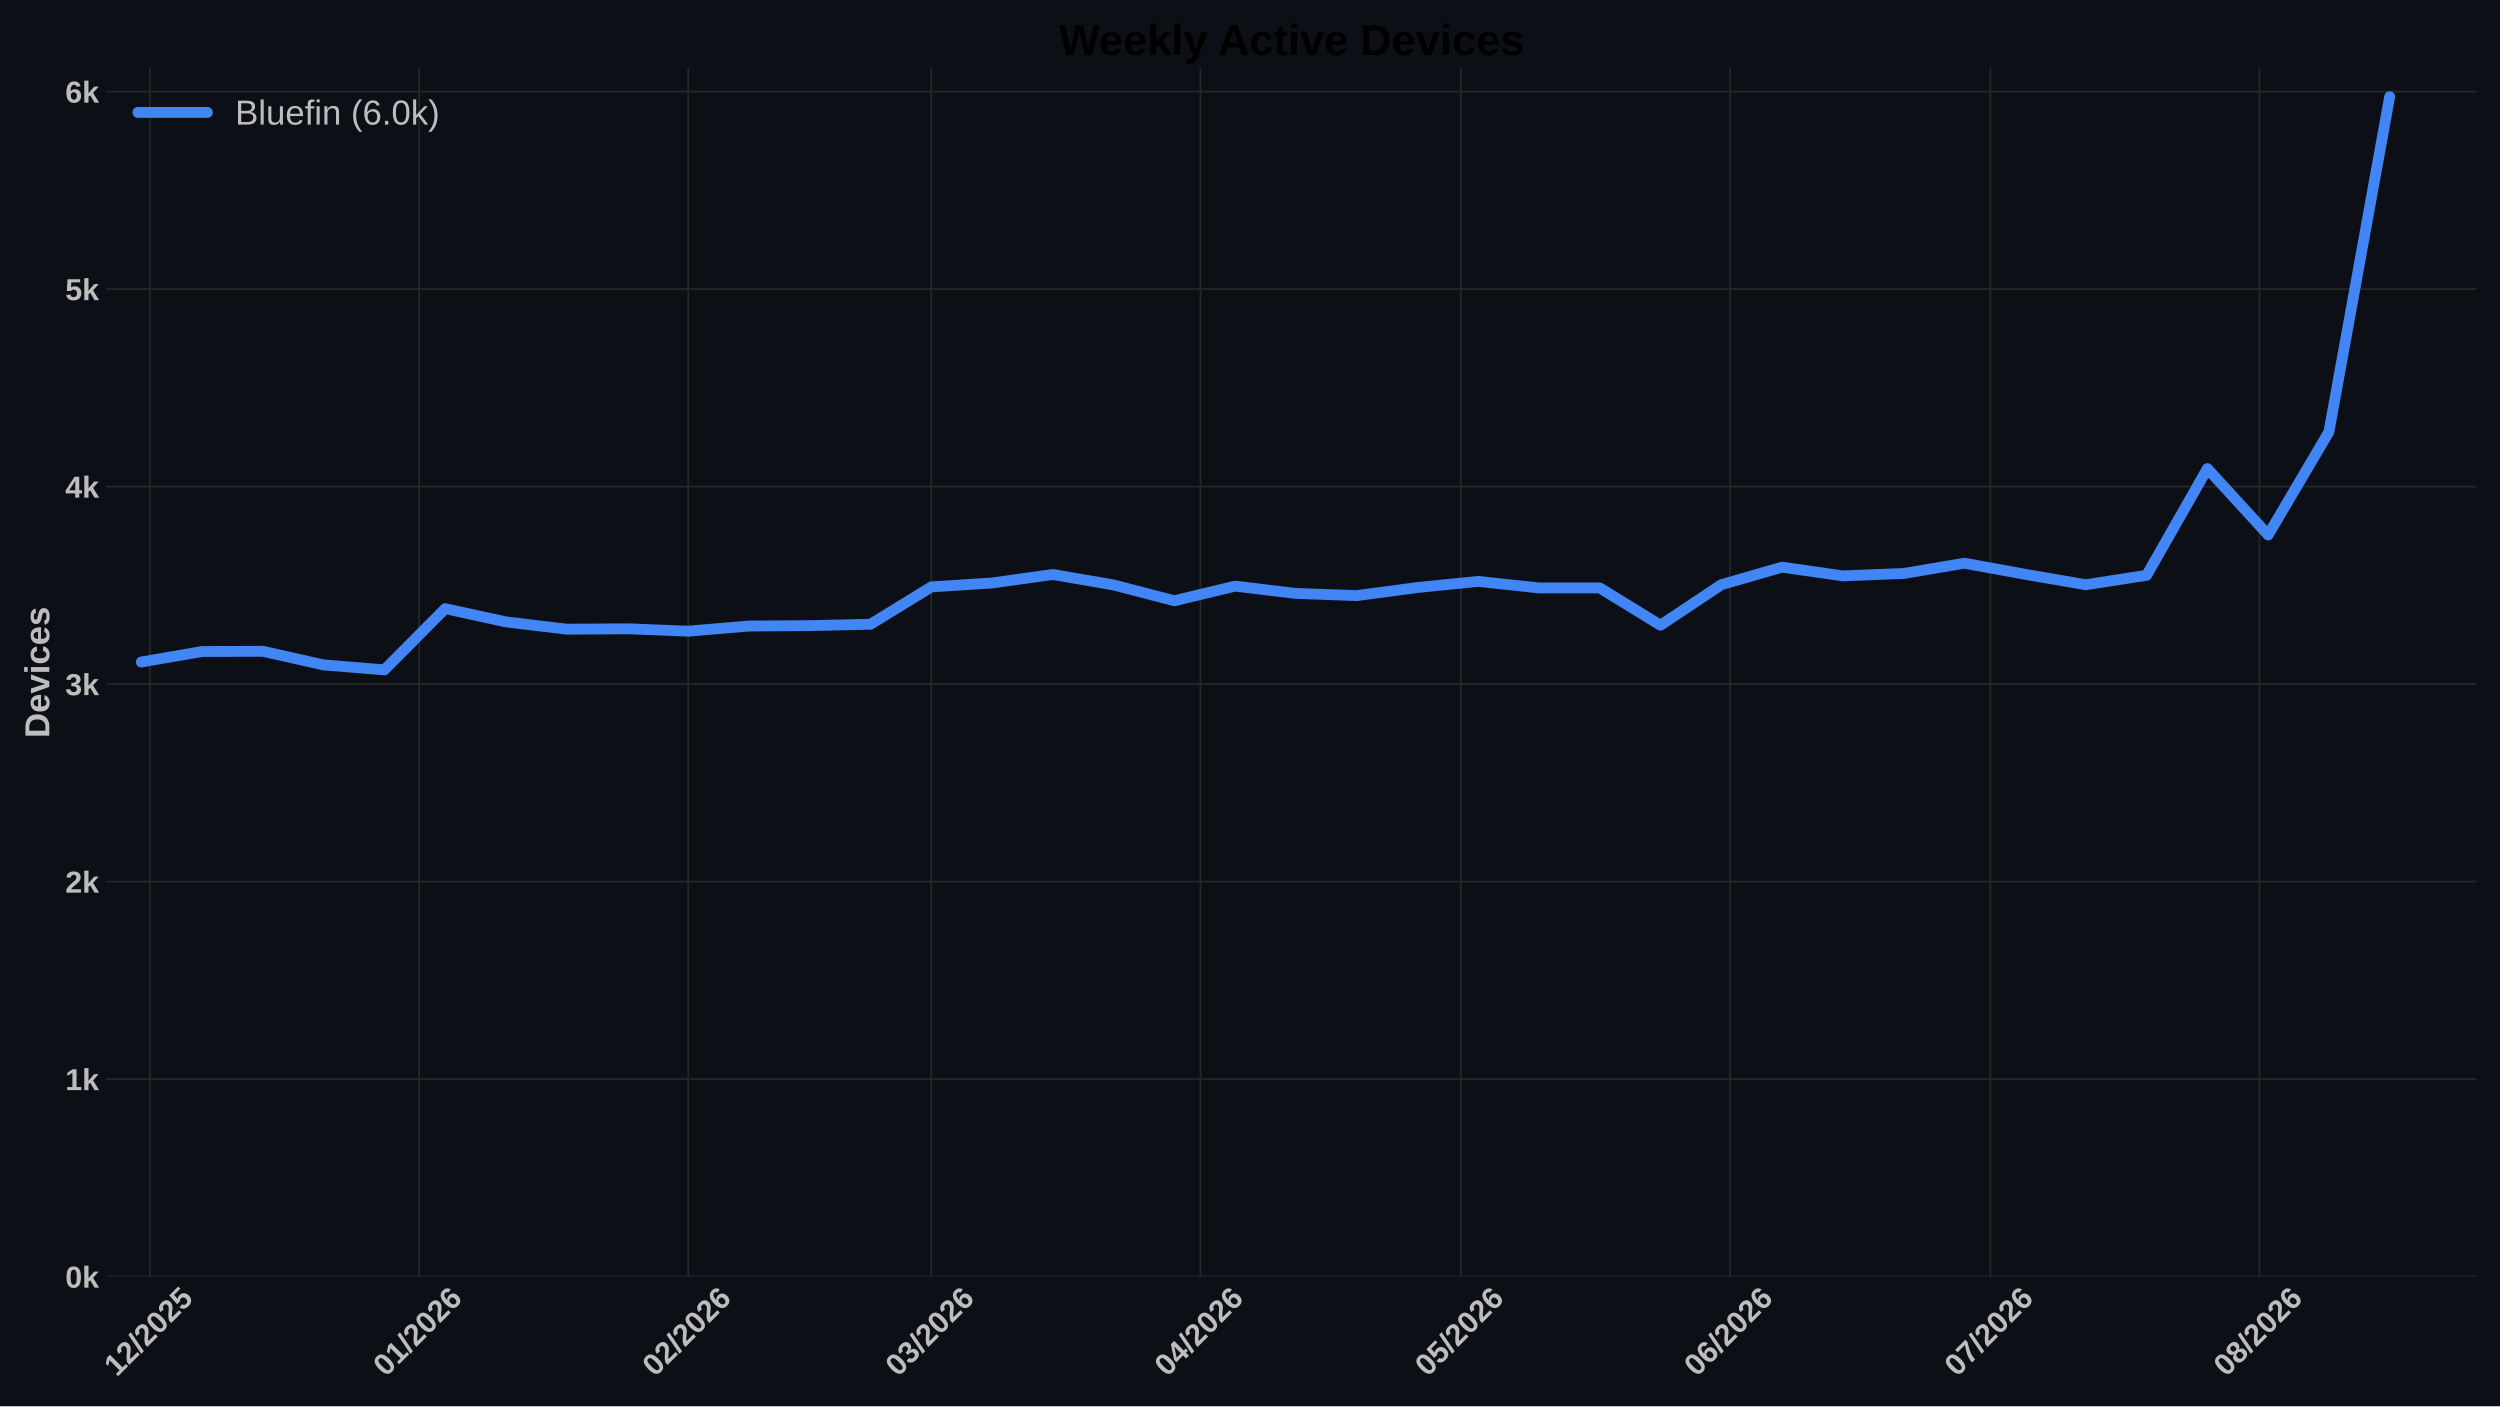
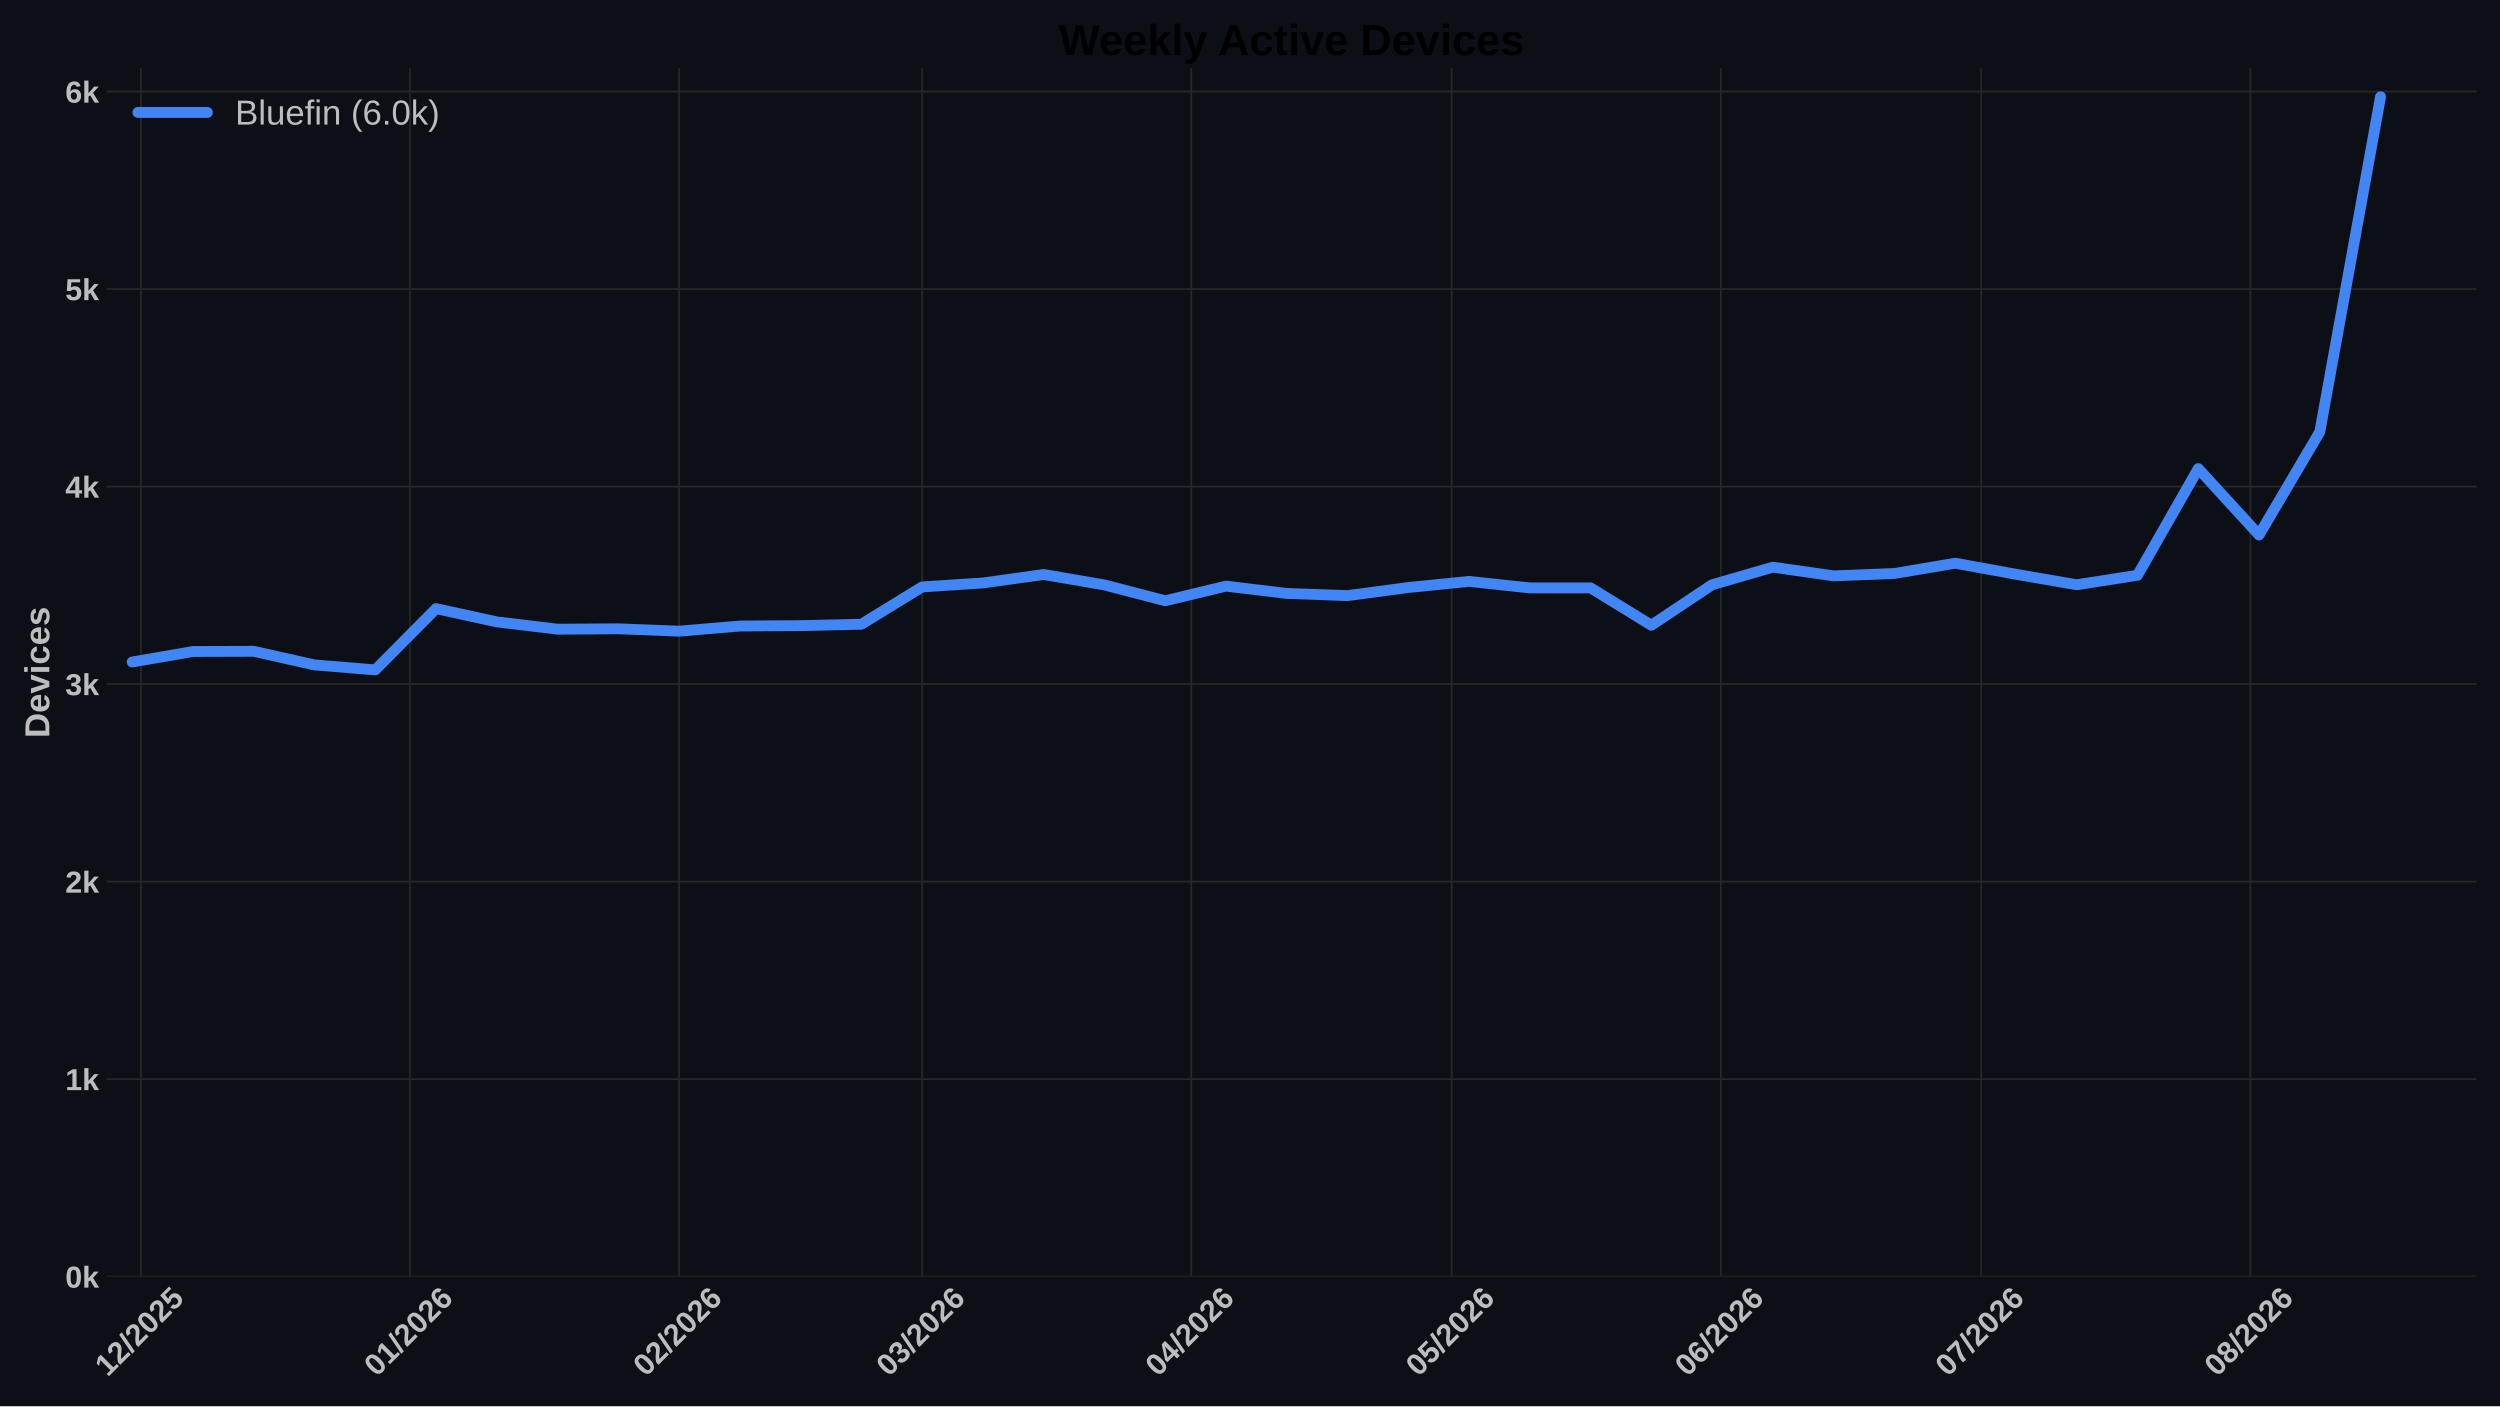
<svg xmlns="http://www.w3.org/2000/svg" xmlns:xlink="http://www.w3.org/1999/xlink" width="1152pt" height="648pt" viewBox="0 0 1152 648" version="1.1">
  <defs>
    <style type="text/css">*{stroke-linejoin: round; stroke-linecap: butt}</style>
  </defs>
  <g id="figure_1">
    <g id="patch_1">
      <path d="M 0 648  L 1152 648  L 1152 0  L 0 0  z " style="fill: #0c1016" />
    </g>
    <g id="axes_1">
      <g id="patch_2">
        <path d="M 49.156 588.262  L 1141.2 588.262  L 1141.2 31.361  L 49.156 31.361  z " style="fill: #0c1016" />
      </g>
      <g id="matplotlib.axis_1">
        <g id="xtick_1">
          <g id="line2d_1">
-             <path d="M 69.126 588.262  L 69.126 31.361  " clip-path="url(#p1f6c80e93f)" style="fill: none; stroke: #272727; stroke-width: 0.8; stroke-linecap: round" />
+             <path d="M 64.92 588.262  L 64.92 31.361  " clip-path="url(#pfdc5ef9345)" style="fill: none; stroke: #272727; stroke-width: 0.8; stroke-linecap: round" />
          </g>
          <g id="line2d_2" />
          <g id="text_1">
-             <g style="fill: #bdbdbd" transform="translate(53.79742 634.7498) rotate(-45) scale(0.14 -0.14)">
+             <g style="fill: #bdbdbd" transform="translate(49.59164 634.7498) rotate(-45) scale(0.14 -0.14)">
              <defs>
                <path id="LiberationSans-Bold-14" d="M 403 0  L 403 653  L 1494 653  L 1494 3656  L 438 2997  L 438 3688  L 1541 4403  L 2372 4403  L 2372 653  L 3381 653  L 3381 0  L 403 0  z " transform="scale(0.015625)" />
                <path id="LiberationSans-Bold-15" d="M 222 0  L 222 609  Q 394 988 711 1347  Q 1028 1706 1509 2097  Q 1972 2472 2158 2715  Q 2344 2959 2344 3194  Q 2344 3769 1766 3769  Q 1484 3769 1336 3617  Q 1188 3466 1144 3163  L 259 3213  Q 334 3825 717 4147  Q 1100 4469 1759 4469  Q 2472 4469 2853 4144  Q 3234 3819 3234 3231  Q 3234 2922 3112 2672  Q 2991 2422 2800 2211  Q 2609 2000 2376 1815  Q 2144 1631 1925 1456  Q 1706 1281 1526 1103  Q 1347 925 1259 722  L 3303 722  L 3303 0  L 222 0  z " transform="scale(0.015625)" />
                <path id="LiberationSans-Bold-12" d="M 63 -128  L 972 4638  L 1716 4638  L 822 -128  L 63 -128  z " transform="scale(0.015625)" />
                <path id="LiberationSans-Bold-13" d="M 3297 2203  Q 3297 1088 2914 512  Q 2531 -63 1766 -63  Q 253 -63 253 2203  Q 253 2994 418 3494  Q 584 3994 915 4231  Q 1247 4469 1791 4469  Q 2572 4469 2934 3903  Q 3297 3338 3297 2203  z M 2416 2203  Q 2416 2813 2356 3150  Q 2297 3488 2165 3634  Q 2034 3781 1784 3781  Q 1519 3781 1383 3632  Q 1247 3484 1189 3148  Q 1131 2813 1131 2203  Q 1131 1600 1192 1261  Q 1253 922 1386 775  Q 1519 628 1772 628  Q 2022 628 2158 783  Q 2294 938 2355 1278  Q 2416 1619 2416 2203  z " transform="scale(0.015625)" />
                <path id="LiberationSans-Bold-18" d="M 3381 1466  Q 3381 766 2945 351  Q 2509 -63 1750 -63  Q 1088 -63 689 235  Q 291 534 197 1100  L 1075 1172  Q 1144 891 1319 762  Q 1494 634 1759 634  Q 2088 634 2283 843  Q 2478 1053 2478 1447  Q 2478 1794 2293 2001  Q 2109 2209 1778 2209  Q 1413 2209 1181 1925  L 325 1925  L 478 4403  L 3125 4403  L 3125 3750  L 1275 3750  L 1203 2638  Q 1522 2919 2000 2919  Q 2628 2919 3004 2528  Q 3381 2138 3381 1466  z " transform="scale(0.015625)" />
              </defs>
              <use xlink:href="#LiberationSans-Bold-14" />
              <use xlink:href="#LiberationSans-Bold-15" transform="translate(55.60938 0)" />
              <use xlink:href="#LiberationSans-Bold-12" transform="translate(111.2188 0)" />
              <use xlink:href="#LiberationSans-Bold-15" transform="translate(139 0)" />
              <use xlink:href="#LiberationSans-Bold-13" transform="translate(194.6094 0)" />
              <use xlink:href="#LiberationSans-Bold-15" transform="translate(250.2188 0)" />
              <use xlink:href="#LiberationSans-Bold-18" transform="translate(305.8281 0)" />
            </g>
          </g>
        </g>
        <g id="xtick_2">
          <g id="line2d_3">
-             <path d="M 193.131 588.262  L 193.131 31.361  " clip-path="url(#p1f6c80e93f)" style="fill: none; stroke: #272727; stroke-width: 0.8; stroke-linecap: round" />
+             <path d="M 188.925 588.262  L 188.925 31.361  " clip-path="url(#pfdc5ef9345)" style="fill: none; stroke: #272727; stroke-width: 0.8; stroke-linecap: round" />
          </g>
          <g id="line2d_4" />
          <g id="text_2">
-             <g style="fill: #bdbdbd" transform="translate(177.8025 634.7498) rotate(-45) scale(0.14 -0.14)">
+             <g style="fill: #bdbdbd" transform="translate(173.5967 634.7498) rotate(-45) scale(0.14 -0.14)">
              <defs>
                <path id="LiberationSans-Bold-19" d="M 3328 1441  Q 3328 738 2934 337  Q 2541 -63 1847 -63  Q 1069 -63 651 482  Q 234 1028 234 2100  Q 234 3278 657 3873  Q 1081 4469 1869 4469  Q 2428 4469 2751 4222  Q 3075 3975 3209 3456  L 2381 3341  Q 2263 3775 1850 3775  Q 1497 3775 1295 3422  Q 1094 3069 1094 2350  Q 1234 2584 1484 2709  Q 1734 2834 2050 2834  Q 2641 2834 2984 2459  Q 3328 2084 3328 1441  z M 2447 1416  Q 2447 1791 2273 1989  Q 2100 2188 1797 2188  Q 1506 2188 1331 2002  Q 1156 1816 1156 1509  Q 1156 1125 1339 873  Q 1522 622 1819 622  Q 2116 622 2281 833  Q 2447 1044 2447 1416  z " transform="scale(0.015625)" />
              </defs>
              <use xlink:href="#LiberationSans-Bold-13" />
              <use xlink:href="#LiberationSans-Bold-14" transform="translate(55.60938 0)" />
              <use xlink:href="#LiberationSans-Bold-12" transform="translate(111.2188 0)" />
              <use xlink:href="#LiberationSans-Bold-15" transform="translate(139 0)" />
              <use xlink:href="#LiberationSans-Bold-13" transform="translate(194.6094 0)" />
              <use xlink:href="#LiberationSans-Bold-15" transform="translate(250.2188 0)" />
              <use xlink:href="#LiberationSans-Bold-19" transform="translate(305.8281 0)" />
            </g>
          </g>
        </g>
        <g id="xtick_3">
          <g id="line2d_5">
-             <path d="M 317.136 588.262  L 317.136 31.361  " clip-path="url(#p1f6c80e93f)" style="fill: none; stroke: #272727; stroke-width: 0.8; stroke-linecap: round" />
+             <path d="M 312.93 588.262  L 312.93 31.361  " clip-path="url(#pfdc5ef9345)" style="fill: none; stroke: #272727; stroke-width: 0.8; stroke-linecap: round" />
          </g>
          <g id="line2d_6" />
          <g id="text_3">
-             <g style="fill: #bdbdbd" transform="translate(301.8075 634.7498) rotate(-45) scale(0.14 -0.14)">
+             <g style="fill: #bdbdbd" transform="translate(297.6017 634.7498) rotate(-45) scale(0.14 -0.14)">
              <use xlink:href="#LiberationSans-Bold-13" />
              <use xlink:href="#LiberationSans-Bold-15" transform="translate(55.60938 0)" />
              <use xlink:href="#LiberationSans-Bold-12" transform="translate(111.2188 0)" />
              <use xlink:href="#LiberationSans-Bold-15" transform="translate(139 0)" />
              <use xlink:href="#LiberationSans-Bold-13" transform="translate(194.6094 0)" />
              <use xlink:href="#LiberationSans-Bold-15" transform="translate(250.2188 0)" />
              <use xlink:href="#LiberationSans-Bold-19" transform="translate(305.8281 0)" />
            </g>
          </g>
        </g>
        <g id="xtick_4">
          <g id="line2d_7">
-             <path d="M 429.14 588.262  L 429.14 31.361  " clip-path="url(#p1f6c80e93f)" style="fill: none; stroke: #272727; stroke-width: 0.8; stroke-linecap: round" />
+             <path d="M 424.935 588.262  L 424.935 31.361  " clip-path="url(#pfdc5ef9345)" style="fill: none; stroke: #272727; stroke-width: 0.8; stroke-linecap: round" />
          </g>
          <g id="line2d_8" />
          <g id="text_4">
-             <g style="fill: #bdbdbd" transform="translate(413.812 634.7498) rotate(-45) scale(0.14 -0.14)">
+             <g style="fill: #bdbdbd" transform="translate(409.6063 634.7498) rotate(-45) scale(0.14 -0.14)">
              <defs>
                <path id="LiberationSans-Bold-16" d="M 3328 1222  Q 3328 603 2922 265  Q 2516 -72 1766 -72  Q 1056 -72 637 254  Q 219 581 147 1197  L 1041 1275  Q 1125 641 1763 641  Q 2078 641 2253 797  Q 2428 953 2428 1275  Q 2428 1569 2215 1725  Q 2003 1881 1584 1881  L 1278 1881  L 1278 2591  L 1566 2591  Q 1944 2591 2134 2745  Q 2325 2900 2325 3188  Q 2325 3459 2173 3614  Q 2022 3769 1731 3769  Q 1459 3769 1292 3619  Q 1125 3469 1100 3194  L 222 3256  Q 291 3825 694 4147  Q 1097 4469 1747 4469  Q 2438 4469 2827 4158  Q 3216 3847 3216 3297  Q 3216 2884 2973 2618  Q 2731 2353 2275 2266  L 2275 2253  Q 2781 2194 3054 1920  Q 3328 1647 3328 1222  z " transform="scale(0.015625)" />
              </defs>
              <use xlink:href="#LiberationSans-Bold-13" />
              <use xlink:href="#LiberationSans-Bold-16" transform="translate(55.60938 0)" />
              <use xlink:href="#LiberationSans-Bold-12" transform="translate(111.2188 0)" />
              <use xlink:href="#LiberationSans-Bold-15" transform="translate(139 0)" />
              <use xlink:href="#LiberationSans-Bold-13" transform="translate(194.6094 0)" />
              <use xlink:href="#LiberationSans-Bold-15" transform="translate(250.2188 0)" />
              <use xlink:href="#LiberationSans-Bold-19" transform="translate(305.8281 0)" />
            </g>
          </g>
        </g>
        <g id="xtick_5">
          <g id="line2d_9">
-             <path d="M 553.145 588.262  L 553.145 31.361  " clip-path="url(#p1f6c80e93f)" style="fill: none; stroke: #272727; stroke-width: 0.8; stroke-linecap: round" />
+             <path d="M 548.94 588.262  L 548.94 31.361  " clip-path="url(#pfdc5ef9345)" style="fill: none; stroke: #272727; stroke-width: 0.8; stroke-linecap: round" />
          </g>
          <g id="line2d_10" />
          <g id="text_5">
-             <g style="fill: #bdbdbd" transform="translate(537.8171 634.7498) rotate(-45) scale(0.14 -0.14)">
+             <g style="fill: #bdbdbd" transform="translate(533.6113 634.7498) rotate(-45) scale(0.14 -0.14)">
              <defs>
                <path id="LiberationSans-Bold-17" d="M 2938 897  L 2938 0  L 2100 0  L 2100 897  L 97 897  L 97 1556  L 1956 4403  L 2938 4403  L 2938 1550  L 3525 1550  L 3525 897  L 2938 897  z M 2100 2991  Q 2100 3159 2111 3356  Q 2122 3553 2128 3609  Q 2047 3434 1834 3103  L 813 1550  L 2100 1550  L 2100 2991  z " transform="scale(0.015625)" />
              </defs>
              <use xlink:href="#LiberationSans-Bold-13" />
              <use xlink:href="#LiberationSans-Bold-17" transform="translate(55.60938 0)" />
              <use xlink:href="#LiberationSans-Bold-12" transform="translate(111.2188 0)" />
              <use xlink:href="#LiberationSans-Bold-15" transform="translate(139 0)" />
              <use xlink:href="#LiberationSans-Bold-13" transform="translate(194.6094 0)" />
              <use xlink:href="#LiberationSans-Bold-15" transform="translate(250.2188 0)" />
              <use xlink:href="#LiberationSans-Bold-19" transform="translate(305.8281 0)" />
            </g>
          </g>
        </g>
        <g id="xtick_6">
          <g id="line2d_11">
-             <path d="M 673.15 588.262  L 673.15 31.361  " clip-path="url(#p1f6c80e93f)" style="fill: none; stroke: #272727; stroke-width: 0.8; stroke-linecap: round" />
+             <path d="M 668.945 588.262  L 668.945 31.361  " clip-path="url(#pfdc5ef9345)" style="fill: none; stroke: #272727; stroke-width: 0.8; stroke-linecap: round" />
          </g>
          <g id="line2d_12" />
          <g id="text_6">
-             <g style="fill: #bdbdbd" transform="translate(657.822 634.7498) rotate(-45) scale(0.14 -0.14)">
+             <g style="fill: #bdbdbd" transform="translate(653.6162 634.7498) rotate(-45) scale(0.14 -0.14)">
              <use xlink:href="#LiberationSans-Bold-13" />
              <use xlink:href="#LiberationSans-Bold-18" transform="translate(55.60938 0)" />
              <use xlink:href="#LiberationSans-Bold-12" transform="translate(111.2188 0)" />
              <use xlink:href="#LiberationSans-Bold-15" transform="translate(139 0)" />
              <use xlink:href="#LiberationSans-Bold-13" transform="translate(194.6094 0)" />
              <use xlink:href="#LiberationSans-Bold-15" transform="translate(250.2188 0)" />
              <use xlink:href="#LiberationSans-Bold-19" transform="translate(305.8281 0)" />
            </g>
          </g>
        </g>
        <g id="xtick_7">
          <g id="line2d_13">
-             <path d="M 797.155 588.262  L 797.155 31.361  " clip-path="url(#p1f6c80e93f)" style="fill: none; stroke: #272727; stroke-width: 0.8; stroke-linecap: round" />
+             <path d="M 792.95 588.262  L 792.95 31.361  " clip-path="url(#pfdc5ef9345)" style="fill: none; stroke: #272727; stroke-width: 0.8; stroke-linecap: round" />
          </g>
          <g id="line2d_14" />
          <g id="text_7">
-             <g style="fill: #bdbdbd" transform="translate(781.827 634.7498) rotate(-45) scale(0.14 -0.14)">
+             <g style="fill: #bdbdbd" transform="translate(777.6212 634.7498) rotate(-45) scale(0.14 -0.14)">
              <use xlink:href="#LiberationSans-Bold-13" />
              <use xlink:href="#LiberationSans-Bold-19" transform="translate(55.60938 0)" />
              <use xlink:href="#LiberationSans-Bold-12" transform="translate(111.2188 0)" />
              <use xlink:href="#LiberationSans-Bold-15" transform="translate(139 0)" />
              <use xlink:href="#LiberationSans-Bold-13" transform="translate(194.6094 0)" />
              <use xlink:href="#LiberationSans-Bold-15" transform="translate(250.2188 0)" />
              <use xlink:href="#LiberationSans-Bold-19" transform="translate(305.8281 0)" />
            </g>
          </g>
        </g>
        <g id="xtick_8">
          <g id="line2d_15">
-             <path d="M 917.16 588.262  L 917.16 31.361  " clip-path="url(#p1f6c80e93f)" style="fill: none; stroke: #272727; stroke-width: 0.8; stroke-linecap: round" />
+             <path d="M 912.954 588.262  L 912.954 31.361  " clip-path="url(#pfdc5ef9345)" style="fill: none; stroke: #272727; stroke-width: 0.8; stroke-linecap: round" />
          </g>
          <g id="line2d_16" />
          <g id="text_8">
-             <g style="fill: #bdbdbd" transform="translate(901.8319 634.7498) rotate(-45) scale(0.14 -0.14)">
+             <g style="fill: #bdbdbd" transform="translate(897.6261 634.7498) rotate(-45) scale(0.14 -0.14)">
              <defs>
                <path id="LiberationSans-Bold-1a" d="M 3278 3706  Q 2981 3238 2717 2797  Q 2453 2356 2256 1911  Q 2059 1466 1945 995  Q 1831 525 1831 0  L 916 0  Q 916 550 1059 1064  Q 1203 1578 1475 2111  Q 1747 2644 2463 3681  L 275 3681  L 275 4403  L 3278 4403  L 3278 3706  z " transform="scale(0.015625)" />
              </defs>
              <use xlink:href="#LiberationSans-Bold-13" />
              <use xlink:href="#LiberationSans-Bold-1a" transform="translate(55.60938 0)" />
              <use xlink:href="#LiberationSans-Bold-12" transform="translate(111.2188 0)" />
              <use xlink:href="#LiberationSans-Bold-15" transform="translate(139 0)" />
              <use xlink:href="#LiberationSans-Bold-13" transform="translate(194.6094 0)" />
              <use xlink:href="#LiberationSans-Bold-15" transform="translate(250.2188 0)" />
              <use xlink:href="#LiberationSans-Bold-19" transform="translate(305.8281 0)" />
            </g>
          </g>
        </g>
        <g id="xtick_9">
          <g id="line2d_17">
-             <path d="M 1041.165 588.262  L 1041.165 31.361  " clip-path="url(#p1f6c80e93f)" style="fill: none; stroke: #272727; stroke-width: 0.8; stroke-linecap: round" />
+             <path d="M 1036.96 588.262  L 1036.96 31.361  " clip-path="url(#pfdc5ef9345)" style="fill: none; stroke: #272727; stroke-width: 0.8; stroke-linecap: round" />
          </g>
          <g id="line2d_18" />
          <g id="text_9">
-             <g style="fill: #bdbdbd" transform="translate(1025.837 634.7498) rotate(-45) scale(0.14 -0.14)">
+             <g style="fill: #bdbdbd" transform="translate(1021.631 634.7498) rotate(-45) scale(0.14 -0.14)">
              <defs>
                <path id="LiberationSans-Bold-1b" d="M 3363 1241  Q 3363 622 2953 279  Q 2544 -63 1784 -63  Q 1031 -63 617 278  Q 203 619 203 1234  Q 203 1656 447 1945  Q 691 2234 1100 2303  L 1100 2316  Q 744 2394 525 2669  Q 306 2944 306 3303  Q 306 3844 689 4156  Q 1072 4469 1772 4469  Q 2488 4469 2870 4164  Q 3253 3859 3253 3297  Q 3253 2938 3036 2666  Q 2819 2394 2453 2322  L 2453 2309  Q 2878 2241 3120 1961  Q 3363 1681 3363 1241  z M 2350 3250  Q 2350 3563 2206 3708  Q 2063 3853 1772 3853  Q 1203 3853 1203 3250  Q 1203 2619 1778 2619  Q 2066 2619 2208 2766  Q 2350 2913 2350 3250  z M 2453 1313  Q 2453 2003 1766 2003  Q 1447 2003 1276 1822  Q 1106 1641 1106 1300  Q 1106 913 1275 734  Q 1444 556 1791 556  Q 2131 556 2292 734  Q 2453 913 2453 1313  z " transform="scale(0.015625)" />
              </defs>
              <use xlink:href="#LiberationSans-Bold-13" />
              <use xlink:href="#LiberationSans-Bold-1b" transform="translate(55.60938 0)" />
              <use xlink:href="#LiberationSans-Bold-12" transform="translate(111.2188 0)" />
              <use xlink:href="#LiberationSans-Bold-15" transform="translate(139 0)" />
              <use xlink:href="#LiberationSans-Bold-13" transform="translate(194.6094 0)" />
              <use xlink:href="#LiberationSans-Bold-15" transform="translate(250.2188 0)" />
              <use xlink:href="#LiberationSans-Bold-19" transform="translate(305.8281 0)" />
            </g>
          </g>
        </g>
      </g>
      <g id="matplotlib.axis_2">
        <g id="ytick_1">
          <g id="line2d_19">
-             <path d="M 49.156 588.262  L 1141.2 588.262  " clip-path="url(#p1f6c80e93f)" style="fill: none; stroke: #272727; stroke-width: 0.8; stroke-linecap: round" />
+             <path d="M 49.156 588.262  L 1141.2 588.262  " clip-path="url(#pfdc5ef9345)" style="fill: none; stroke: #272727; stroke-width: 0.8; stroke-linecap: round" />
          </g>
          <g id="line2d_20" />
          <g id="text_10">
            <g style="fill: #bdbdbd" transform="translate(30.085 593.3584) scale(0.14 -0.14)">
              <defs>
                <path id="LiberationSans-Bold-4e" d="M 2606 0  L 1703 1531  L 1325 1269  L 1325 0  L 447 0  L 447 4638  L 1325 4638  L 1325 1981  L 2531 3381  L 3475 3381  L 2288 2063  L 3566 0  L 2606 0  z " transform="scale(0.015625)" />
              </defs>
              <use xlink:href="#LiberationSans-Bold-13" />
              <use xlink:href="#LiberationSans-Bold-4e" transform="translate(55.60938 0)" />
            </g>
          </g>
        </g>
        <g id="ytick_2">
          <g id="line2d_21">
-             <path d="M 49.156 497.252  L 1141.2 497.252  " clip-path="url(#p1f6c80e93f)" style="fill: none; stroke: #272727; stroke-width: 0.8; stroke-linecap: round" />
+             <path d="M 49.156 497.252  L 1141.2 497.252  " clip-path="url(#pfdc5ef9345)" style="fill: none; stroke: #272727; stroke-width: 0.8; stroke-linecap: round" />
          </g>
          <g id="line2d_22" />
          <g id="text_11">
            <g style="fill: #bdbdbd" transform="translate(30.085 502.3481) scale(0.14 -0.14)">
              <use xlink:href="#LiberationSans-Bold-14" />
              <use xlink:href="#LiberationSans-Bold-4e" transform="translate(55.60938 0)" />
            </g>
          </g>
        </g>
        <g id="ytick_3">
          <g id="line2d_23">
-             <path d="M 49.156 406.241  L 1141.2 406.241  " clip-path="url(#p1f6c80e93f)" style="fill: none; stroke: #272727; stroke-width: 0.8; stroke-linecap: round" />
+             <path d="M 49.156 406.241  L 1141.2 406.241  " clip-path="url(#pfdc5ef9345)" style="fill: none; stroke: #272727; stroke-width: 0.8; stroke-linecap: round" />
          </g>
          <g id="line2d_24" />
          <g id="text_12">
            <g style="fill: #bdbdbd" transform="translate(30.085 411.3377) scale(0.14 -0.14)">
              <use xlink:href="#LiberationSans-Bold-15" />
              <use xlink:href="#LiberationSans-Bold-4e" transform="translate(55.60938 0)" />
            </g>
          </g>
        </g>
        <g id="ytick_4">
          <g id="line2d_25">
-             <path d="M 49.156 315.231  L 1141.2 315.231  " clip-path="url(#p1f6c80e93f)" style="fill: none; stroke: #272727; stroke-width: 0.8; stroke-linecap: round" />
+             <path d="M 49.156 315.231  L 1141.2 315.231  " clip-path="url(#pfdc5ef9345)" style="fill: none; stroke: #272727; stroke-width: 0.8; stroke-linecap: round" />
          </g>
          <g id="line2d_26" />
          <g id="text_13">
            <g style="fill: #bdbdbd" transform="translate(30.085 320.3273) scale(0.14 -0.14)">
              <use xlink:href="#LiberationSans-Bold-16" />
              <use xlink:href="#LiberationSans-Bold-4e" transform="translate(55.60938 0)" />
            </g>
          </g>
        </g>
        <g id="ytick_5">
          <g id="line2d_27">
-             <path d="M 49.156 224.221  L 1141.2 224.221  " clip-path="url(#p1f6c80e93f)" style="fill: none; stroke: #272727; stroke-width: 0.8; stroke-linecap: round" />
+             <path d="M 49.156 224.221  L 1141.2 224.221  " clip-path="url(#pfdc5ef9345)" style="fill: none; stroke: #272727; stroke-width: 0.8; stroke-linecap: round" />
          </g>
          <g id="line2d_28" />
          <g id="text_14">
            <g style="fill: #bdbdbd" transform="translate(30.085 229.3169) scale(0.14 -0.14)">
              <use xlink:href="#LiberationSans-Bold-17" />
              <use xlink:href="#LiberationSans-Bold-4e" transform="translate(55.60938 0)" />
            </g>
          </g>
        </g>
        <g id="ytick_6">
          <g id="line2d_29">
-             <path d="M 49.156 133.21  L 1141.2 133.21  " clip-path="url(#p1f6c80e93f)" style="fill: none; stroke: #272727; stroke-width: 0.8; stroke-linecap: round" />
+             <path d="M 49.156 133.21  L 1141.2 133.21  " clip-path="url(#pfdc5ef9345)" style="fill: none; stroke: #272727; stroke-width: 0.8; stroke-linecap: round" />
          </g>
          <g id="line2d_30" />
          <g id="text_15">
            <g style="fill: #bdbdbd" transform="translate(30.085 138.3065) scale(0.14 -0.14)">
              <use xlink:href="#LiberationSans-Bold-18" />
              <use xlink:href="#LiberationSans-Bold-4e" transform="translate(55.60938 0)" />
            </g>
          </g>
        </g>
        <g id="ytick_7">
          <g id="line2d_31">
-             <path d="M 49.156 42.2  L 1141.2 42.2  " clip-path="url(#p1f6c80e93f)" style="fill: none; stroke: #272727; stroke-width: 0.8; stroke-linecap: round" />
+             <path d="M 49.156 42.2  L 1141.2 42.2  " clip-path="url(#pfdc5ef9345)" style="fill: none; stroke: #272727; stroke-width: 0.8; stroke-linecap: round" />
          </g>
          <g id="line2d_32" />
          <g id="text_16" style="fill: #bdbdbd">
            <g style="fill: #bdbdbd" transform="translate(30.085 47.29608) scale(0.14 -0.14)">
              <use xlink:href="#LiberationSans-Bold-19" />
              <use xlink:href="#LiberationSans-Bold-4e" transform="translate(55.60938 0)" />
            </g>
          </g>
        </g>
        <g id="text_17">
          <g style="fill: #bdbdbd" transform="translate(22.71781 340.0552) rotate(-90) scale(0.16 -0.16)">
            <defs>
              <path id="LiberationSans-Bold-27" d="M 4353 2234  Q 4353 1553 4086 1045  Q 3819 538 3330 269  Q 2841 0 2209 0  L 428 0  L 428 4403  L 2022 4403  Q 3134 4403 3743 3842  Q 4353 3281 4353 2234  z M 3425 2234  Q 3425 2944 3056 3317  Q 2688 3691 2003 3691  L 1350 3691  L 1350 713  L 2131 713  Q 2725 713 3075 1122  Q 3425 1531 3425 2234  z " transform="scale(0.015625)" />
              <path id="LiberationSans-Bold-48" d="M 1831 -63  Q 1069 -63 659 389  Q 250 841 250 1706  Q 250 2544 665 2994  Q 1081 3444 1844 3444  Q 2572 3444 2956 2961  Q 3341 2478 3341 1547  L 3341 1522  L 1172 1522  Q 1172 1028 1355 776  Q 1538 525 1875 525  Q 2341 525 2463 928  L 3291 856  Q 2931 -63 1831 -63  z M 1831 2891  Q 1522 2891 1355 2675  Q 1188 2459 1178 2072  L 2491 2072  Q 2466 2481 2294 2686  Q 2122 2891 1831 2891  z " transform="scale(0.015625)" />
              <path id="LiberationSans-Bold-59" d="M 2284 0  L 1234 0  L 25 3381  L 953 3381  L 1544 1491  Q 1591 1334 1766 709  Q 1797 838 1894 1159  Q 1991 1481 2613 3381  L 3531 3381  L 2284 0  z " transform="scale(0.015625)" />
              <path id="LiberationSans-Bold-4c" d="M 447 3991  L 447 4638  L 1325 4638  L 1325 3991  L 447 3991  z M 447 0  L 447 3381  L 1325 3381  L 1325 0  L 447 0  z " transform="scale(0.015625)" />
              <path id="LiberationSans-Bold-46" d="M 1856 -63  Q 1088 -63 669 395  Q 250 853 250 1672  Q 250 2509 672 2976  Q 1094 3444 1869 3444  Q 2466 3444 2856 3144  Q 3247 2844 3347 2316  L 2463 2272  Q 2425 2531 2275 2686  Q 2125 2841 1850 2841  Q 1172 2841 1172 1706  Q 1172 538 1863 538  Q 2113 538 2281 695  Q 2450 853 2491 1166  L 3372 1125  Q 3325 778 3123 506  Q 2922 234 2594 85  Q 2266 -63 1856 -63  z " transform="scale(0.015625)" />
              <path id="LiberationSans-Bold-56" d="M 3297 988  Q 3297 497 2895 217  Q 2494 -63 1784 -63  Q 1088 -63 717 157  Q 347 378 225 844  L 997 959  Q 1063 719 1223 619  Q 1384 519 1784 519  Q 2153 519 2322 612  Q 2491 706 2491 906  Q 2491 1069 2355 1164  Q 2219 1259 1894 1325  Q 1150 1472 890 1598  Q 631 1725 495 1926  Q 359 2128 359 2422  Q 359 2906 732 3176  Q 1106 3447 1791 3447  Q 2394 3447 2761 3212  Q 3128 2978 3219 2534  L 2441 2453  Q 2403 2659 2256 2761  Q 2109 2863 1791 2863  Q 1478 2863 1322 2783  Q 1166 2703 1166 2516  Q 1166 2369 1286 2283  Q 1406 2197 1691 2141  Q 2088 2059 2395 1973  Q 2703 1888 2889 1769  Q 3075 1650 3186 1464  Q 3297 1278 3297 988  z " transform="scale(0.015625)" />
            </defs>
            <use xlink:href="#LiberationSans-Bold-27" />
            <use xlink:href="#LiberationSans-Bold-48" transform="translate(72.21875 0)" />
            <use xlink:href="#LiberationSans-Bold-59" transform="translate(127.8281 0)" />
            <use xlink:href="#LiberationSans-Bold-4c" transform="translate(183.4375 0)" />
            <use xlink:href="#LiberationSans-Bold-46" transform="translate(211.2188 0)" />
            <use xlink:href="#LiberationSans-Bold-48" transform="translate(266.8281 0)" />
            <use xlink:href="#LiberationSans-Bold-56" transform="translate(322.4375 0)" />
          </g>
        </g>
      </g>
      <g id="line2d_33">
-         <path d="M 65.126 305.038  L 93.127 300.214  L 121.128 300.123  L 149.129 306.403  L 177.13 308.678  L 205.131 280.465  L 233.132 286.563  L 261.134 289.93  L 289.135 289.748  L 317.136 290.84  L 345.137 288.474  L 373.138 288.292  L 401.139 287.655  L 429.14 270.454  L 457.142 268.634  L 485.143 264.72  L 513.144 269.544  L 541.145 276.825  L 569.146 270.09  L 597.147 273.457  L 625.148 274.458  L 653.15 270.727  L 681.151 267.906  L 709.152 270.909  L 737.153 270.909  L 765.154 288.11  L 793.155 269.453  L 821.156 261.353  L 849.157 265.357  L 877.159 264.265  L 905.16 259.533  L 933.161 264.629  L 961.162 269.453  L 989.163 265.084  L 1017.164 215.939  L 1045.165 246.518  L 1073.167 199.011  L 1101.168 44.566  " clip-path="url(#p1f6c80e93f)" style="fill: none; stroke: #4285f4; stroke-width: 5; stroke-linecap: round" />
+         <path d="M 60.92 305.038  L 88.921 300.214  L 116.922 300.123  L 144.923 306.403  L 172.924 308.678  L 200.926 280.465  L 228.927 286.563  L 256.928 289.93  L 284.929 289.748  L 312.93 290.84  L 340.931 288.474  L 368.932 288.292  L 396.933 287.655  L 424.935 270.454  L 452.936 268.634  L 480.937 264.72  L 508.938 269.544  L 536.939 276.825  L 564.94 270.09  L 592.941 273.457  L 620.943 274.458  L 648.944 270.727  L 676.945 267.906  L 704.946 270.909  L 732.947 270.909  L 760.948 288.11  L 788.949 269.453  L 816.951 261.353  L 844.952 265.357  L 872.953 264.265  L 900.954 259.533  L 928.955 264.629  L 956.956 269.453  L 984.957 265.084  L 1012.959 215.939  L 1040.96 246.518  L 1068.961 199.011  L 1096.962 44.566  " clip-path="url(#pfdc5ef9345)" style="fill: none; stroke: #4285f4; stroke-width: 5; stroke-linecap: round" />
      </g>
      <g id="patch_3">
        <path d="M 49.156 588.262  L 49.156 31.361  " style="fill: none" />
      </g>
      <g id="patch_4">
        <path d="M 1141.2 588.262  L 1141.2 31.361  " style="fill: none" />
      </g>
      <g id="patch_5">
        <path d="M 49.156 588.262  L 1141.2 588.262  " style="fill: none" />
      </g>
      <g id="patch_6">
        <path d="M 49.156 31.361  L 1141.2 31.361  " style="fill: none" />
      </g>
      <g id="text_18">
        <g transform="translate(487.895 25.36055) scale(0.2 -0.2)">
          <defs>
            <path id="LiberationSans-Bold-3a" d="M 4897 0  L 3803 0  L 3206 2547  Q 3097 2997 3022 3488  Q 2947 3078 2900 2864  Q 2853 2650 2234 0  L 1141 0  L 6 4403  L 941 4403  L 1578 1559  L 1722 872  Q 1809 1306 1892 1701  Q 1975 2097 2516 4403  L 3547 4403  L 4103 2059  Q 4169 1797 4325 872  L 4403 1234  L 4569 1953  L 5100 4403  L 6034 4403  L 4897 0  z " transform="scale(0.015625)" />
            <path id="LiberationSans-Bold-4f" d="M 447 0  L 447 4638  L 1325 4638  L 1325 0  L 447 0  z " transform="scale(0.015625)" />
            <path id="LiberationSans-Bold-5c" d="M 884 -1328  Q 569 -1328 331 -1288  L 331 -663  Q 497 -688 634 -688  Q 822 -688 945 -628  Q 1069 -569 1167 -431  Q 1266 -294 1388 34  L 50 3381  L 978 3381  L 1509 1797  Q 1634 1456 1825 753  L 1903 1050  L 2106 1784  L 2606 3381  L 3525 3381  L 2188 -178  Q 1919 -828 1630 -1078  Q 1341 -1328 884 -1328  z " transform="scale(0.015625)" />
            <path id="LiberationSans-Bold-3" transform="scale(0.015625)" />
            <path id="LiberationSans-Bold-24" d="M 3541 0  L 3150 1125  L 1472 1125  L 1081 0  L 159 0  L 1766 4403  L 2853 4403  L 4453 0  L 3541 0  z M 2309 3725  L 2291 3656  Q 2259 3544 2215 3400  Q 2172 3256 1678 1819  L 2944 1819  L 2509 3084  L 2375 3509  L 2309 3725  z " transform="scale(0.015625)" />
            <path id="LiberationSans-Bold-57" d="M 1313 -56  Q 925 -56 715 155  Q 506 366 506 794  L 506 2788  L 78 2788  L 78 3381  L 550 3381  L 825 4175  L 1375 4175  L 1375 3381  L 2016 3381  L 2016 2788  L 1375 2788  L 1375 1031  Q 1375 784 1469 667  Q 1563 550 1759 550  Q 1863 550 2053 594  L 2053 50  Q 1728 -56 1313 -56  z " transform="scale(0.015625)" />
          </defs>
          <use xlink:href="#LiberationSans-Bold-3a" />
          <use xlink:href="#LiberationSans-Bold-48" transform="translate(92.57812 0)" />
          <use xlink:href="#LiberationSans-Bold-48" transform="translate(148.1875 0)" />
          <use xlink:href="#LiberationSans-Bold-4e" transform="translate(203.7969 0)" />
          <use xlink:href="#LiberationSans-Bold-4f" transform="translate(259.4062 0)" />
          <use xlink:href="#LiberationSans-Bold-5c" transform="translate(287.1875 0)" />
          <use xlink:href="#LiberationSans-Bold-3" transform="translate(342.7969 0)" />
          <use xlink:href="#LiberationSans-Bold-24" transform="translate(366.875 0)" />
          <use xlink:href="#LiberationSans-Bold-46" transform="translate(439.0938 0)" />
          <use xlink:href="#LiberationSans-Bold-57" transform="translate(494.7031 0)" />
          <use xlink:href="#LiberationSans-Bold-4c" transform="translate(528 0)" />
          <use xlink:href="#LiberationSans-Bold-59" transform="translate(555.7812 0)" />
          <use xlink:href="#LiberationSans-Bold-48" transform="translate(611.3906 0)" />
          <use xlink:href="#LiberationSans-Bold-3" transform="translate(667 0)" />
          <use xlink:href="#LiberationSans-Bold-27" transform="translate(694.7812 0)" />
          <use xlink:href="#LiberationSans-Bold-48" transform="translate(767 0)" />
          <use xlink:href="#LiberationSans-Bold-59" transform="translate(822.6094 0)" />
          <use xlink:href="#LiberationSans-Bold-4c" transform="translate(878.2188 0)" />
          <use xlink:href="#LiberationSans-Bold-46" transform="translate(906 0)" />
          <use xlink:href="#LiberationSans-Bold-48" transform="translate(961.6094 0)" />
          <use xlink:href="#LiberationSans-Bold-56" transform="translate(1017.219 0)" />
        </g>
      </g>
      <g id="legend_1">
        <g id="line2d_34">
          <path d="M 63.556 51.809  L 79.556 51.809  L 95.556 51.809  " style="fill: none; stroke: #4285f4; stroke-width: 5; stroke-linecap: round" />
        </g>
        <g id="text_19">
          <g style="fill: #bdbdbd" transform="translate(108.3556 57.40898) scale(0.16 -0.16)">
            <defs>
              <path id="LiberationSans-25" d="M 3931 1241  Q 3931 653 3503 326  Q 3075 0 2313 0  L 525 0  L 525 4403  L 2125 4403  Q 3675 4403 3675 3334  Q 3675 2944 3456 2678  Q 3238 2413 2838 2322  Q 3363 2259 3647 1970  Q 3931 1681 3931 1241  z M 3075 3263  Q 3075 3619 2831 3772  Q 2588 3925 2125 3925  L 1122 3925  L 1122 2531  L 2125 2531  Q 2603 2531 2839 2711  Q 3075 2891 3075 3263  z M 3328 1288  Q 3328 2066 2234 2066  L 1122 2066  L 1122 478  L 2281 478  Q 2828 478 3078 681  Q 3328 884 3328 1288  z " transform="scale(0.015625)" />
              <path id="LiberationSans-4f" d="M 431 0  L 431 4638  L 994 4638  L 994 0  L 431 0  z " transform="scale(0.015625)" />
              <path id="LiberationSans-58" d="M 981 3381  L 981 1238  Q 981 903 1047 718  Q 1113 534 1256 453  Q 1400 372 1678 372  Q 2084 372 2318 650  Q 2553 928 2553 1422  L 2553 3381  L 3116 3381  L 3116 722  Q 3116 131 3134 0  L 2603 0  Q 2600 16 2597 84  Q 2594 153 2589 242  Q 2584 331 2578 578  L 2569 578  Q 2375 228 2120 82  Q 1866 -63 1488 -63  Q 931 -63 673 214  Q 416 491 416 1128  L 416 3381  L 981 3381  z " transform="scale(0.015625)" />
              <path id="LiberationSans-48" d="M 863 1572  Q 863 991 1103 675  Q 1344 359 1806 359  Q 2172 359 2392 506  Q 2613 653 2691 878  L 3184 738  Q 2881 -63 1806 -63  Q 1056 -63 664 384  Q 272 831 272 1713  Q 272 2550 664 2997  Q 1056 3444 1784 3444  Q 3275 3444 3275 1647  L 3275 1572  L 863 1572  z M 2694 2003  Q 2647 2538 2422 2783  Q 2197 3028 1775 3028  Q 1366 3028 1127 2754  Q 888 2481 869 2003  L 2694 2003  z " transform="scale(0.015625)" />
              <path id="LiberationSans-49" d="M 1128 2972  L 1128 0  L 566 0  L 566 2972  L 91 2972  L 91 3381  L 566 3381  L 566 3763  Q 566 4225 769 4428  Q 972 4631 1391 4631  Q 1625 4631 1788 4594  L 1788 4166  Q 1647 4191 1538 4191  Q 1322 4191 1225 4081  Q 1128 3972 1128 3684  L 1128 3381  L 1788 3381  L 1788 2972  L 1128 2972  z " transform="scale(0.015625)" />
              <path id="LiberationSans-4c" d="M 428 4100  L 428 4638  L 991 4638  L 991 4100  L 428 4100  z M 428 0  L 428 3381  L 991 3381  L 991 0  L 428 0  z " transform="scale(0.015625)" />
              <path id="LiberationSans-51" d="M 2578 0  L 2578 2144  Q 2578 2478 2512 2662  Q 2447 2847 2303 2928  Q 2159 3009 1881 3009  Q 1475 3009 1240 2731  Q 1006 2453 1006 1959  L 1006 0  L 444 0  L 444 2659  Q 444 3250 425 3381  L 956 3381  Q 959 3366 962 3297  Q 966 3228 970 3139  Q 975 3050 981 2803  L 991 2803  Q 1184 3153 1439 3298  Q 1694 3444 2072 3444  Q 2628 3444 2886 3167  Q 3144 2891 3144 2253  L 3144 0  L 2578 0  z " transform="scale(0.015625)" />
              <path id="LiberationSans-3" transform="scale(0.015625)" />
              <path id="LiberationSans-b" d="M 397 1663  Q 397 2566 680 3284  Q 963 4003 1550 4638  L 2094 4638  Q 1509 3988 1236 3256  Q 963 2525 963 1656  Q 963 791 1233 62  Q 1503 -666 2094 -1325  L 1550 -1325  Q 959 -688 678 32  Q 397 753 397 1650  L 397 1663  z " transform="scale(0.015625)" />
              <path id="LiberationSans-19" d="M 3278 1441  Q 3278 744 2900 340  Q 2522 -63 1856 -63  Q 1113 -63 719 490  Q 325 1044 325 2100  Q 325 3244 734 3856  Q 1144 4469 1900 4469  Q 2897 4469 3156 3572  L 2619 3475  Q 2453 4013 1894 4013  Q 1413 4013 1148 3564  Q 884 3116 884 2266  Q 1038 2550 1316 2698  Q 1594 2847 1953 2847  Q 2563 2847 2920 2465  Q 3278 2084 3278 1441  z M 2706 1416  Q 2706 1894 2472 2153  Q 2238 2413 1819 2413  Q 1425 2413 1183 2183  Q 941 1953 941 1550  Q 941 1041 1192 716  Q 1444 391 1838 391  Q 2244 391 2475 664  Q 2706 938 2706 1416  z " transform="scale(0.015625)" />
              <path id="LiberationSans-11" d="M 584 0  L 584 684  L 1194 684  L 1194 0  L 584 0  z " transform="scale(0.015625)" />
              <path id="LiberationSans-13" d="M 3309 2203  Q 3309 1100 2920 518  Q 2531 -63 1772 -63  Q 1013 -63 631 515  Q 250 1094 250 2203  Q 250 3338 620 3903  Q 991 4469 1791 4469  Q 2569 4469 2939 3897  Q 3309 3325 3309 2203  z M 2738 2203  Q 2738 3156 2517 3584  Q 2297 4013 1791 4013  Q 1272 4013 1045 3591  Q 819 3169 819 2203  Q 819 1266 1048 831  Q 1278 397 1778 397  Q 2275 397 2506 840  Q 2738 1284 2738 2203  z " transform="scale(0.015625)" />
              <path id="LiberationSans-4e" d="M 2550 0  L 1406 1544  L 994 1203  L 994 0  L 431 0  L 431 4638  L 994 4638  L 994 1741  L 2478 3381  L 3138 3381  L 1766 1928  L 3209 0  L 2550 0  z " transform="scale(0.015625)" />
              <path id="LiberationSans-c" d="M 1734 1650  Q 1734 747 1451 28  Q 1169 -691 581 -1325  L 38 -1325  Q 625 -669 897 57  Q 1169 784 1169 1656  Q 1169 2528 895 3256  Q 622 3984 38 4638  L 581 4638  Q 1172 4000 1453 3279  Q 1734 2559 1734 1663  L 1734 1650  z " transform="scale(0.015625)" />
            </defs>
            <use xlink:href="#LiberationSans-25" />
            <use xlink:href="#LiberationSans-4f" transform="translate(66.70312 0)" />
            <use xlink:href="#LiberationSans-58" transform="translate(88.92188 0)" />
            <use xlink:href="#LiberationSans-48" transform="translate(144.5312 0)" />
            <use xlink:href="#LiberationSans-49" transform="translate(200.1406 0)" />
            <use xlink:href="#LiberationSans-4c" transform="translate(227.9219 0)" />
            <use xlink:href="#LiberationSans-51" transform="translate(250.1406 0)" />
            <use xlink:href="#LiberationSans-3" transform="translate(305.75 0)" />
            <use xlink:href="#LiberationSans-b" transform="translate(333.5312 0)" />
            <use xlink:href="#LiberationSans-19" transform="translate(366.8281 0)" />
            <use xlink:href="#LiberationSans-11" transform="translate(422.4375 0)" />
            <use xlink:href="#LiberationSans-13" transform="translate(450.2188 0)" />
            <use xlink:href="#LiberationSans-4e" transform="translate(505.8281 0)" />
            <use xlink:href="#LiberationSans-c" transform="translate(555.8281 0)" />
          </g>
        </g>
      </g>
    </g>
  </g>
  <defs>
-     <clipPath id="p1f6c80e93f">
+     <clipPath id="pfdc5ef9345">
      <rect x="49.156" y="31.361" width="1092.044" height="556.902" />
    </clipPath>
  </defs>
</svg>
